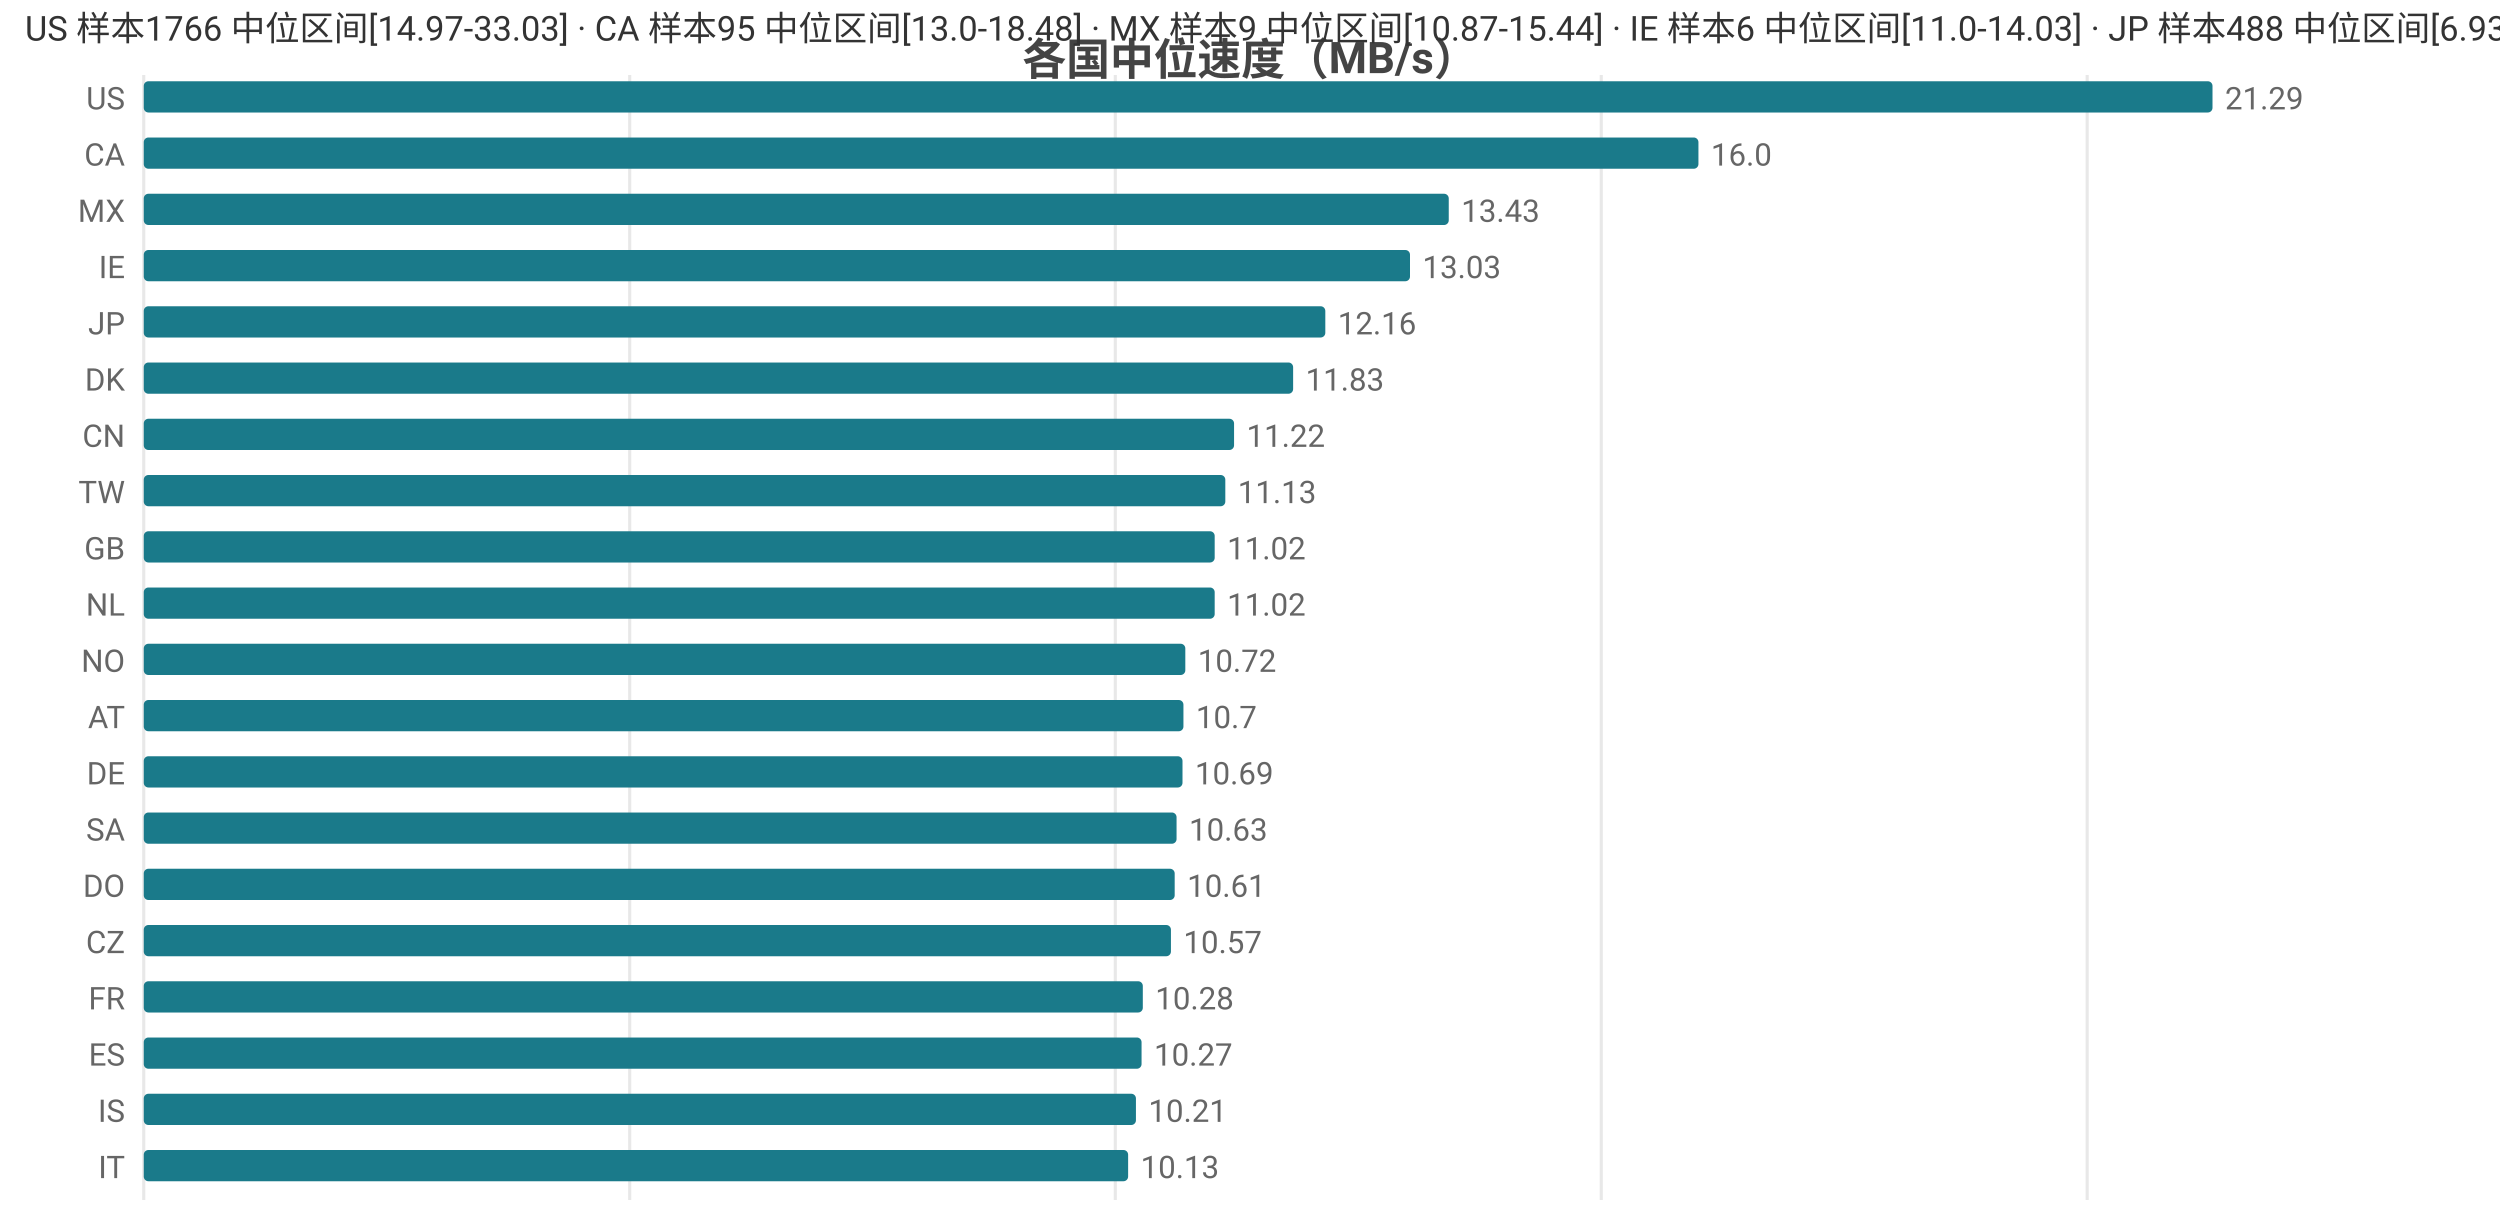
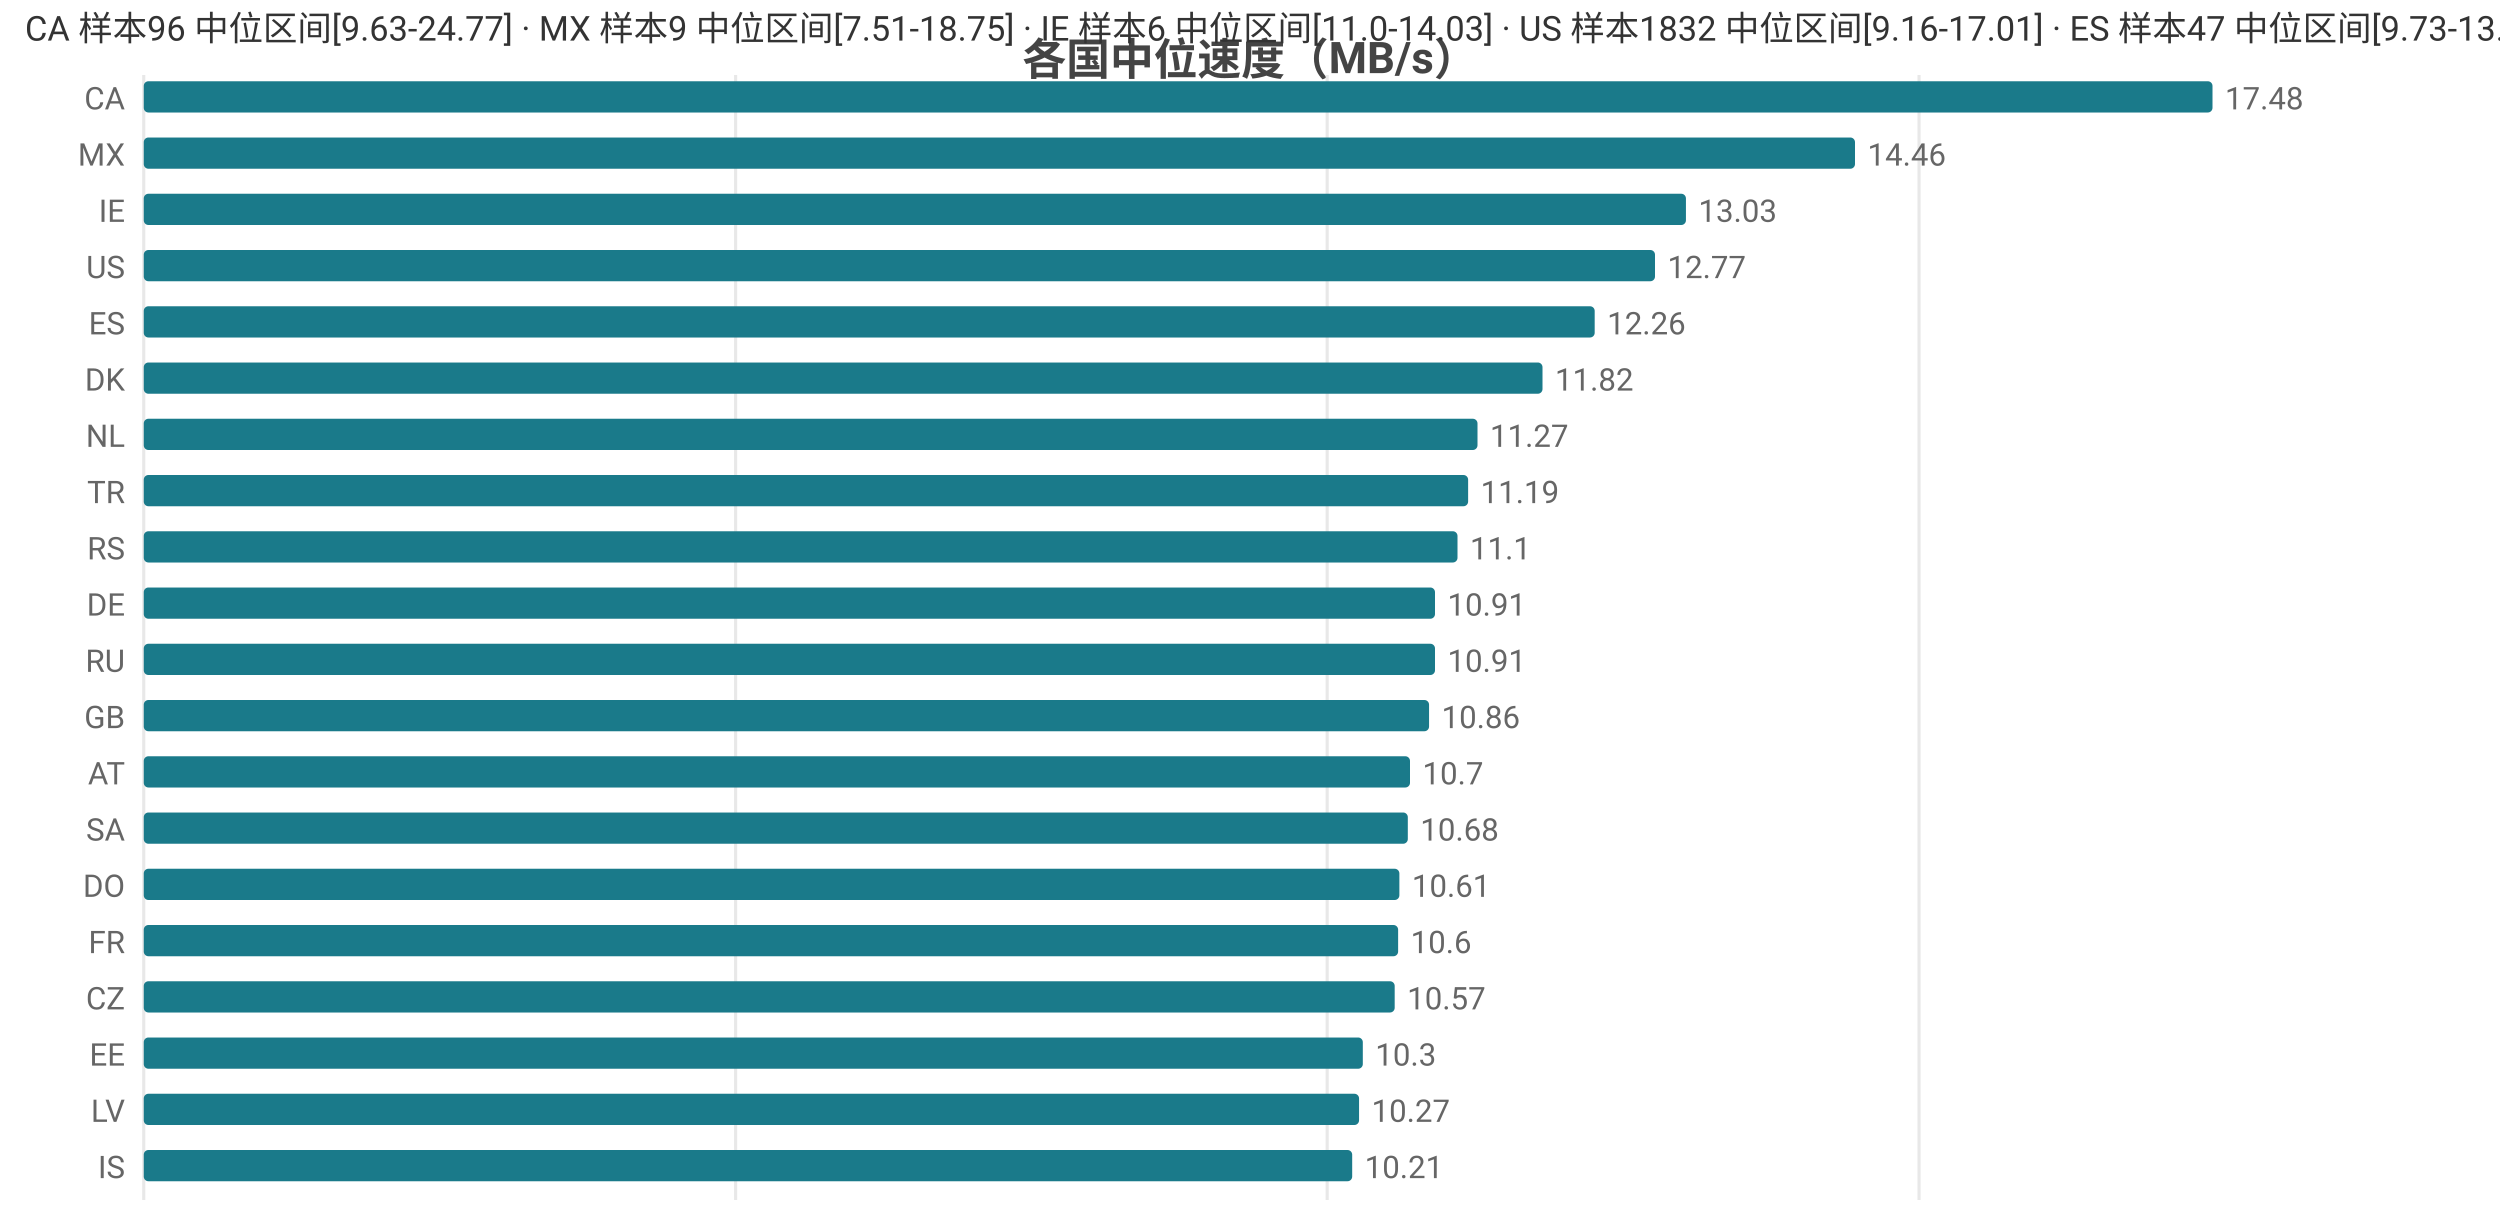
<svg xmlns="http://www.w3.org/2000/svg" width="800" height="392" viewBox="0 0 800 392">
  <rect width="800" height="392" fill="#ffffff" />
  <style>text{font-family:system-ui,-apple-system,'Segoe UI',Roboto,'PingFang SC','Microsoft YaHei','Noto Sans CJK SC',sans-serif}.g{stroke:#e8e8e8;stroke-width:1}.a{stroke:#999;stroke-width:1}.t{font-size:10px;fill:#666}.m{font-size:10px;text-anchor:middle;fill:#666}.e{font-size:10px;text-anchor:end;fill:#666}.l{font-size:11px;fill:#333}.tt{font-size:14px;font-weight:600;text-anchor:middle;fill:#444}.em{font-size:13px;text-anchor:middle;fill:#999}</style>
  <text class="tt" x="400.0" y="24">各国中位速度（MB/s）</text>
  <line class="g" x1="46" y1="24" x2="46" y2="384" />
-   <line class="g" x1="201.5" y1="24" x2="201.5" y2="384" />
-   <line class="g" x1="356.9" y1="24" x2="356.9" y2="384" />
-   <line class="g" x1="512.4" y1="24" x2="512.4" y2="384" />
-   <line class="g" x1="667.9" y1="24" x2="667.9" y2="384" />
-   <text class="e" x="40" y="35">US</text>
+   <line class="g" x1="235.4" y1="24" x2="235.4" y2="384" />
+   <line class="g" x1="424.7" y1="24" x2="424.7" y2="384" />
+   <line class="g" x1="614.1" y1="24" x2="614.1" y2="384" />
+   <text class="e" x="40" y="35">CA</text>
  <rect x="46" y="26" width="662" height="10" fill="#1a7a8a" rx="1.5" />
-   <text class="t" x="712" y="35">21.29</text>
-   <text class="e" x="40" y="53">CA</text>
-   <rect x="46" y="44" width="497.5" height="10" fill="#1a7a8a" rx="1.5" />
-   <text class="t" x="547.5" y="53">16.0</text>
-   <text class="e" x="40" y="71">MX</text>
-   <rect x="46" y="62" width="417.6" height="10" fill="#1a7a8a" rx="1.5" />
-   <text class="t" x="467.6" y="71">13.43</text>
-   <text class="e" x="40" y="89">IE</text>
-   <rect x="46" y="80" width="405.2" height="10" fill="#1a7a8a" rx="1.5" />
-   <text class="t" x="455.2" y="89">13.03</text>
-   <text class="e" x="40" y="107">JP</text>
-   <rect x="46" y="98" width="378.1" height="10" fill="#1a7a8a" rx="1.5" />
-   <text class="t" x="428.1" y="107">12.16</text>
+   <text class="t" x="712" y="35">17.48</text>
+   <text class="e" x="40" y="53">MX</text>
+   <rect x="46" y="44" width="547.6" height="10" fill="#1a7a8a" rx="1.5" />
+   <text class="t" x="597.6" y="53">14.46</text>
+   <text class="e" x="40" y="71">IE</text>
+   <rect x="46" y="62" width="493.5" height="10" fill="#1a7a8a" rx="1.5" />
+   <text class="t" x="543.5" y="71">13.03</text>
+   <text class="e" x="40" y="89">US</text>
+   <rect x="46" y="80" width="483.6" height="10" fill="#1a7a8a" rx="1.5" />
+   <text class="t" x="533.6" y="89">12.77</text>
+   <text class="e" x="40" y="107">ES</text>
+   <rect x="46" y="98" width="464.3" height="10" fill="#1a7a8a" rx="1.5" />
+   <text class="t" x="514.3" y="107">12.26</text>
  <text class="e" x="40" y="125">DK</text>
-   <rect x="46" y="116" width="367.8" height="10" fill="#1a7a8a" rx="1.5" />
-   <text class="t" x="417.8" y="125">11.83</text>
-   <text class="e" x="40" y="143">CN</text>
-   <rect x="46" y="134" width="348.9" height="10" fill="#1a7a8a" rx="1.5" />
-   <text class="t" x="398.9" y="143">11.22</text>
-   <text class="e" x="40" y="161">TW</text>
-   <rect x="46" y="152" width="346.1" height="10" fill="#1a7a8a" rx="1.5" />
-   <text class="t" x="396.1" y="161">11.13</text>
-   <text class="e" x="40" y="179">GB</text>
-   <rect x="46" y="170" width="342.7" height="10" fill="#1a7a8a" rx="1.5" />
-   <text class="t" x="392.7" y="179">11.02</text>
-   <text class="e" x="40" y="197">NL</text>
-   <rect x="46" y="188" width="342.7" height="10" fill="#1a7a8a" rx="1.5" />
-   <text class="t" x="392.7" y="197">11.02</text>
-   <text class="e" x="40" y="215">NO</text>
-   <rect x="46" y="206" width="333.3" height="10" fill="#1a7a8a" rx="1.5" />
-   <text class="t" x="383.3" y="215">10.72</text>
-   <text class="e" x="40" y="233">AT</text>
-   <rect x="46" y="224" width="332.7" height="10" fill="#1a7a8a" rx="1.5" />
-   <text class="t" x="382.7" y="233">10.7</text>
-   <text class="e" x="40" y="251">DE</text>
-   <rect x="46" y="242" width="332.4" height="10" fill="#1a7a8a" rx="1.5" />
-   <text class="t" x="382.4" y="251">10.69</text>
+   <rect x="46" y="116" width="447.6" height="10" fill="#1a7a8a" rx="1.5" />
+   <text class="t" x="497.6" y="125">11.82</text>
+   <text class="e" x="40" y="143">NL</text>
+   <rect x="46" y="134" width="426.8" height="10" fill="#1a7a8a" rx="1.5" />
+   <text class="t" x="476.8" y="143">11.27</text>
+   <text class="e" x="40" y="161">TR</text>
+   <rect x="46" y="152" width="423.8" height="10" fill="#1a7a8a" rx="1.5" />
+   <text class="t" x="473.8" y="161">11.19</text>
+   <text class="e" x="40" y="179">RS</text>
+   <rect x="46" y="170" width="420.4" height="10" fill="#1a7a8a" rx="1.5" />
+   <text class="t" x="470.4" y="179">11.1</text>
+   <text class="e" x="40" y="197">DE</text>
+   <rect x="46" y="188" width="413.2" height="10" fill="#1a7a8a" rx="1.5" />
+   <text class="t" x="463.2" y="197">10.91</text>
+   <text class="e" x="40" y="215">RU</text>
+   <rect x="46" y="206" width="413.2" height="10" fill="#1a7a8a" rx="1.5" />
+   <text class="t" x="463.2" y="215">10.91</text>
+   <text class="e" x="40" y="233">GB</text>
+   <rect x="46" y="224" width="411.3" height="10" fill="#1a7a8a" rx="1.5" />
+   <text class="t" x="461.3" y="233">10.86</text>
+   <text class="e" x="40" y="251">AT</text>
+   <rect x="46" y="242" width="405.2" height="10" fill="#1a7a8a" rx="1.5" />
+   <text class="t" x="455.2" y="251">10.7</text>
  <text class="e" x="40" y="269">SA</text>
-   <rect x="46" y="260" width="330.5" height="10" fill="#1a7a8a" rx="1.5" />
-   <text class="t" x="380.5" y="269">10.63</text>
+   <rect x="46" y="260" width="404.5" height="10" fill="#1a7a8a" rx="1.5" />
+   <text class="t" x="454.5" y="269">10.68</text>
  <text class="e" x="40" y="287">DO</text>
-   <rect x="46" y="278" width="329.9" height="10" fill="#1a7a8a" rx="1.5" />
-   <text class="t" x="379.9" y="287">10.61</text>
-   <text class="e" x="40" y="305">CZ</text>
-   <rect x="46" y="296" width="328.7" height="10" fill="#1a7a8a" rx="1.5" />
-   <text class="t" x="378.7" y="305">10.57</text>
-   <text class="e" x="40" y="323">FR</text>
-   <rect x="46" y="314" width="319.7" height="10" fill="#1a7a8a" rx="1.5" />
-   <text class="t" x="369.7" y="323">10.28</text>
-   <text class="e" x="40" y="341">ES</text>
-   <rect x="46" y="332" width="319.3" height="10" fill="#1a7a8a" rx="1.5" />
-   <text class="t" x="369.3" y="341">10.27</text>
-   <text class="e" x="40" y="359">IS</text>
-   <rect x="46" y="350" width="317.5" height="10" fill="#1a7a8a" rx="1.5" />
-   <text class="t" x="367.5" y="359">10.21</text>
-   <text class="e" x="40" y="377">IT</text>
-   <rect x="46" y="368" width="315.0" height="10" fill="#1a7a8a" rx="1.5" />
-   <text class="t" x="365.0" y="377">10.13</text>
-   <text class="l" x="8" y="13">US 样本1766 中位区间[14.97-33.03] · CA 样本95 中位区间[13.0-18.48] · MX 样本9 中位区间[10.87-15.44] · IE 样本6 中位区间[11.0-14.03] · JP 样本488 中位区间[6.93-13.71]</text>
+   <rect x="46" y="278" width="401.8" height="10" fill="#1a7a8a" rx="1.5" />
+   <text class="t" x="451.8" y="287">10.61</text>
+   <text class="e" x="40" y="305">FR</text>
+   <rect x="46" y="296" width="401.4" height="10" fill="#1a7a8a" rx="1.5" />
+   <text class="t" x="451.4" y="305">10.6</text>
+   <text class="e" x="40" y="323">CZ</text>
+   <rect x="46" y="314" width="400.3" height="10" fill="#1a7a8a" rx="1.5" />
+   <text class="t" x="450.3" y="323">10.57</text>
+   <text class="e" x="40" y="341">EE</text>
+   <rect x="46" y="332" width="390.1" height="10" fill="#1a7a8a" rx="1.5" />
+   <text class="t" x="440.1" y="341">10.3</text>
+   <text class="e" x="40" y="359">LV</text>
+   <rect x="46" y="350" width="388.9" height="10" fill="#1a7a8a" rx="1.5" />
+   <text class="t" x="438.9" y="359">10.27</text>
+   <text class="e" x="40" y="377">IS</text>
+   <rect x="46" y="368" width="386.7" height="10" fill="#1a7a8a" rx="1.5" />
+   <text class="t" x="436.7" y="377">10.21</text>
+   <text class="l" x="8" y="13">CA 样本96 中位区间[9.63-24.77] · MX 样本9 中位区间[7.51-18.75] · IE 样本6 中位区间[11.0-14.03] · US 样本1832 中位区间[9.16-17.01] · ES 样本47 中位区间[9.73-13.91]</text>
</svg>
